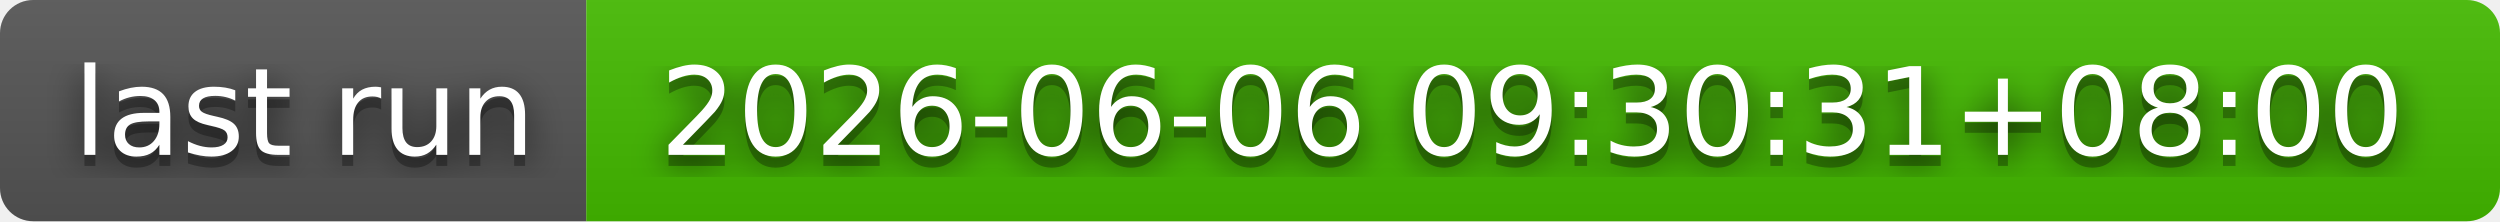
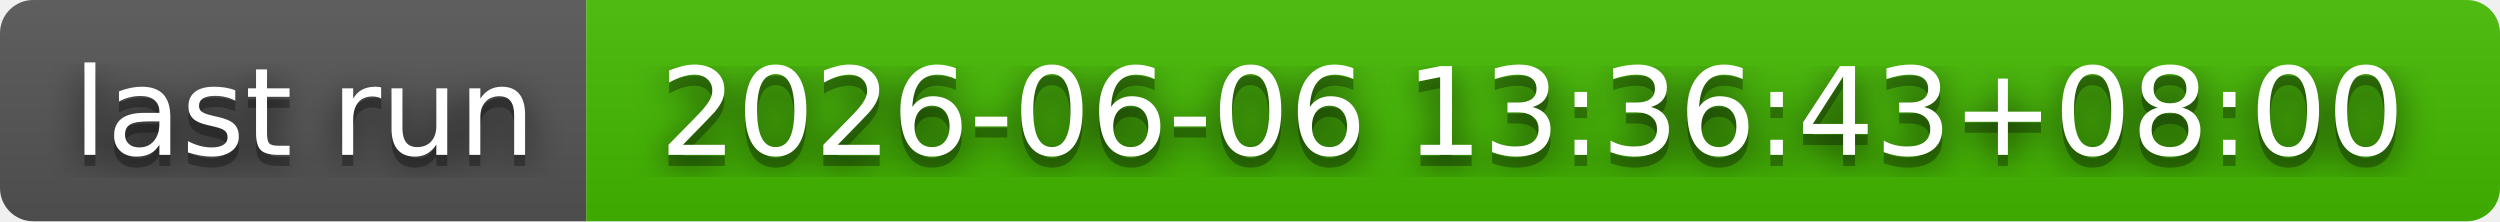
- <svg xmlns="http://www.w3.org/2000/svg" width="226" height="20" role="img" aria-label="last run: 2026-06-06 09:30:31+08:00">
+ <svg xmlns="http://www.w3.org/2000/svg" width="226" height="20" role="img" aria-label="last run: 2026-06-06 13:36:43+08:00">
  <filter id="blur">
    <feGaussianBlur in="SourceGraphic" stdDeviation="16" />
  </filter>
  <linearGradient id="s" x2="0" y2="100%">
    <stop offset="0" stop-color="#bbb" stop-opacity=".1" />
    <stop offset="1" stop-opacity=".1" />
  </linearGradient>
  <clipPath id="r">
    <rect width="226" height="20" rx="3" fill="#fff" />
  </clipPath>
  <g clip-path="url(#r)">
    <rect width="53" height="20" fill="#555" />
    <rect x="53" width="173" height="20" fill="#4b0" />
    <rect width="226" height="20" fill="url(#s)" />
  </g>
  <g fill="#fff" text-anchor="middle" font-family="Verdana,Geneva,DejaVu Sans,sans-serif" text-rendering="geometricPrecision" font-size="110">
    <text aria-hidden="true" x="275" y="150" fill="#010101" fill-opacity=".80" filter="url(#blur)" transform="scale(.1)" textLength="430">last run</text>
    <text aria-hidden="true" x="275" y="150" fill="#010101" fill-opacity=".3" transform="scale(.1)" textLength="430">last run</text>
    <text x="275" y="140" transform="scale(.1)" fill="#fff" textLength="430">last run</text>
-     <text aria-hidden="true" x="1385" y="150" fill="#010101" fill-opacity=".80" filter="url(#blur)" transform="scale(.1)" textLength="1630">2026-06-06 09:30:31+08:00</text>
-     <text aria-hidden="true" x="1385" y="150" fill="#010101" fill-opacity=".3" transform="scale(.1)" textLength="1630">2026-06-06 09:30:31+08:00</text>
-     <text x="1385" y="140" transform="scale(.1)" fill="#fff" textLength="1630">2026-06-06 09:30:31+08:00</text>
+     <text aria-hidden="true" x="1385" y="150" fill="#010101" fill-opacity=".80" filter="url(#blur)" transform="scale(.1)" textLength="1630">2026-06-06 13:36:43+08:00</text>
+     <text aria-hidden="true" x="1385" y="150" fill="#010101" fill-opacity=".3" transform="scale(.1)" textLength="1630">2026-06-06 13:36:43+08:00</text>
+     <text x="1385" y="140" transform="scale(.1)" fill="#fff" textLength="1630">2026-06-06 13:36:43+08:00</text>
  </g>
</svg>
